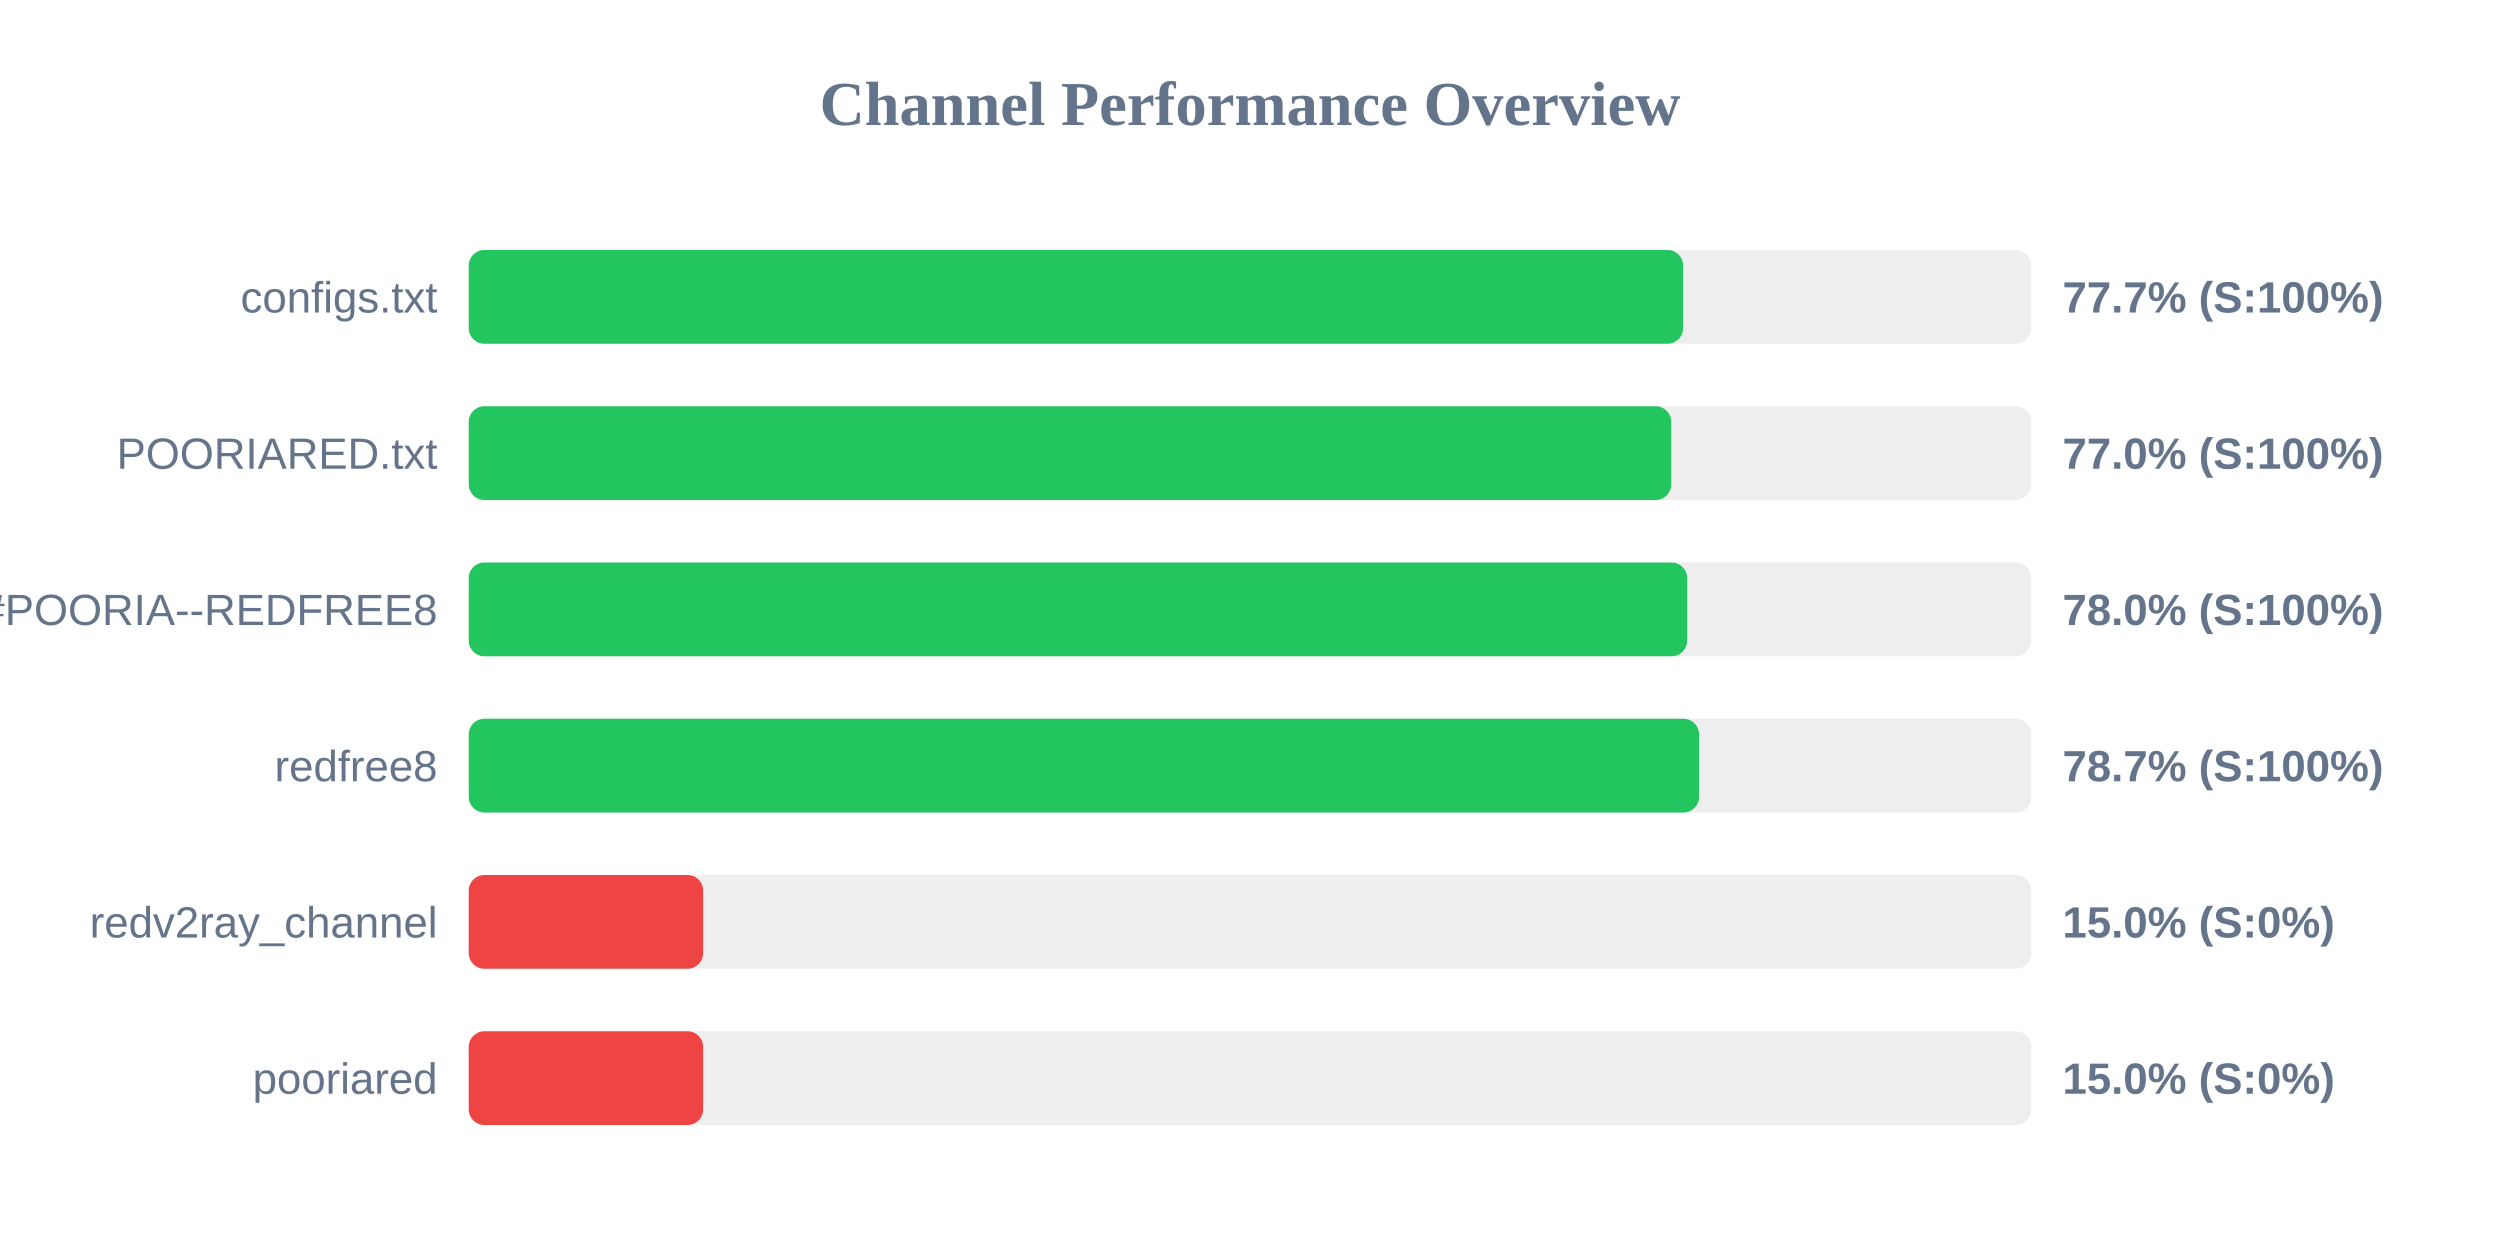
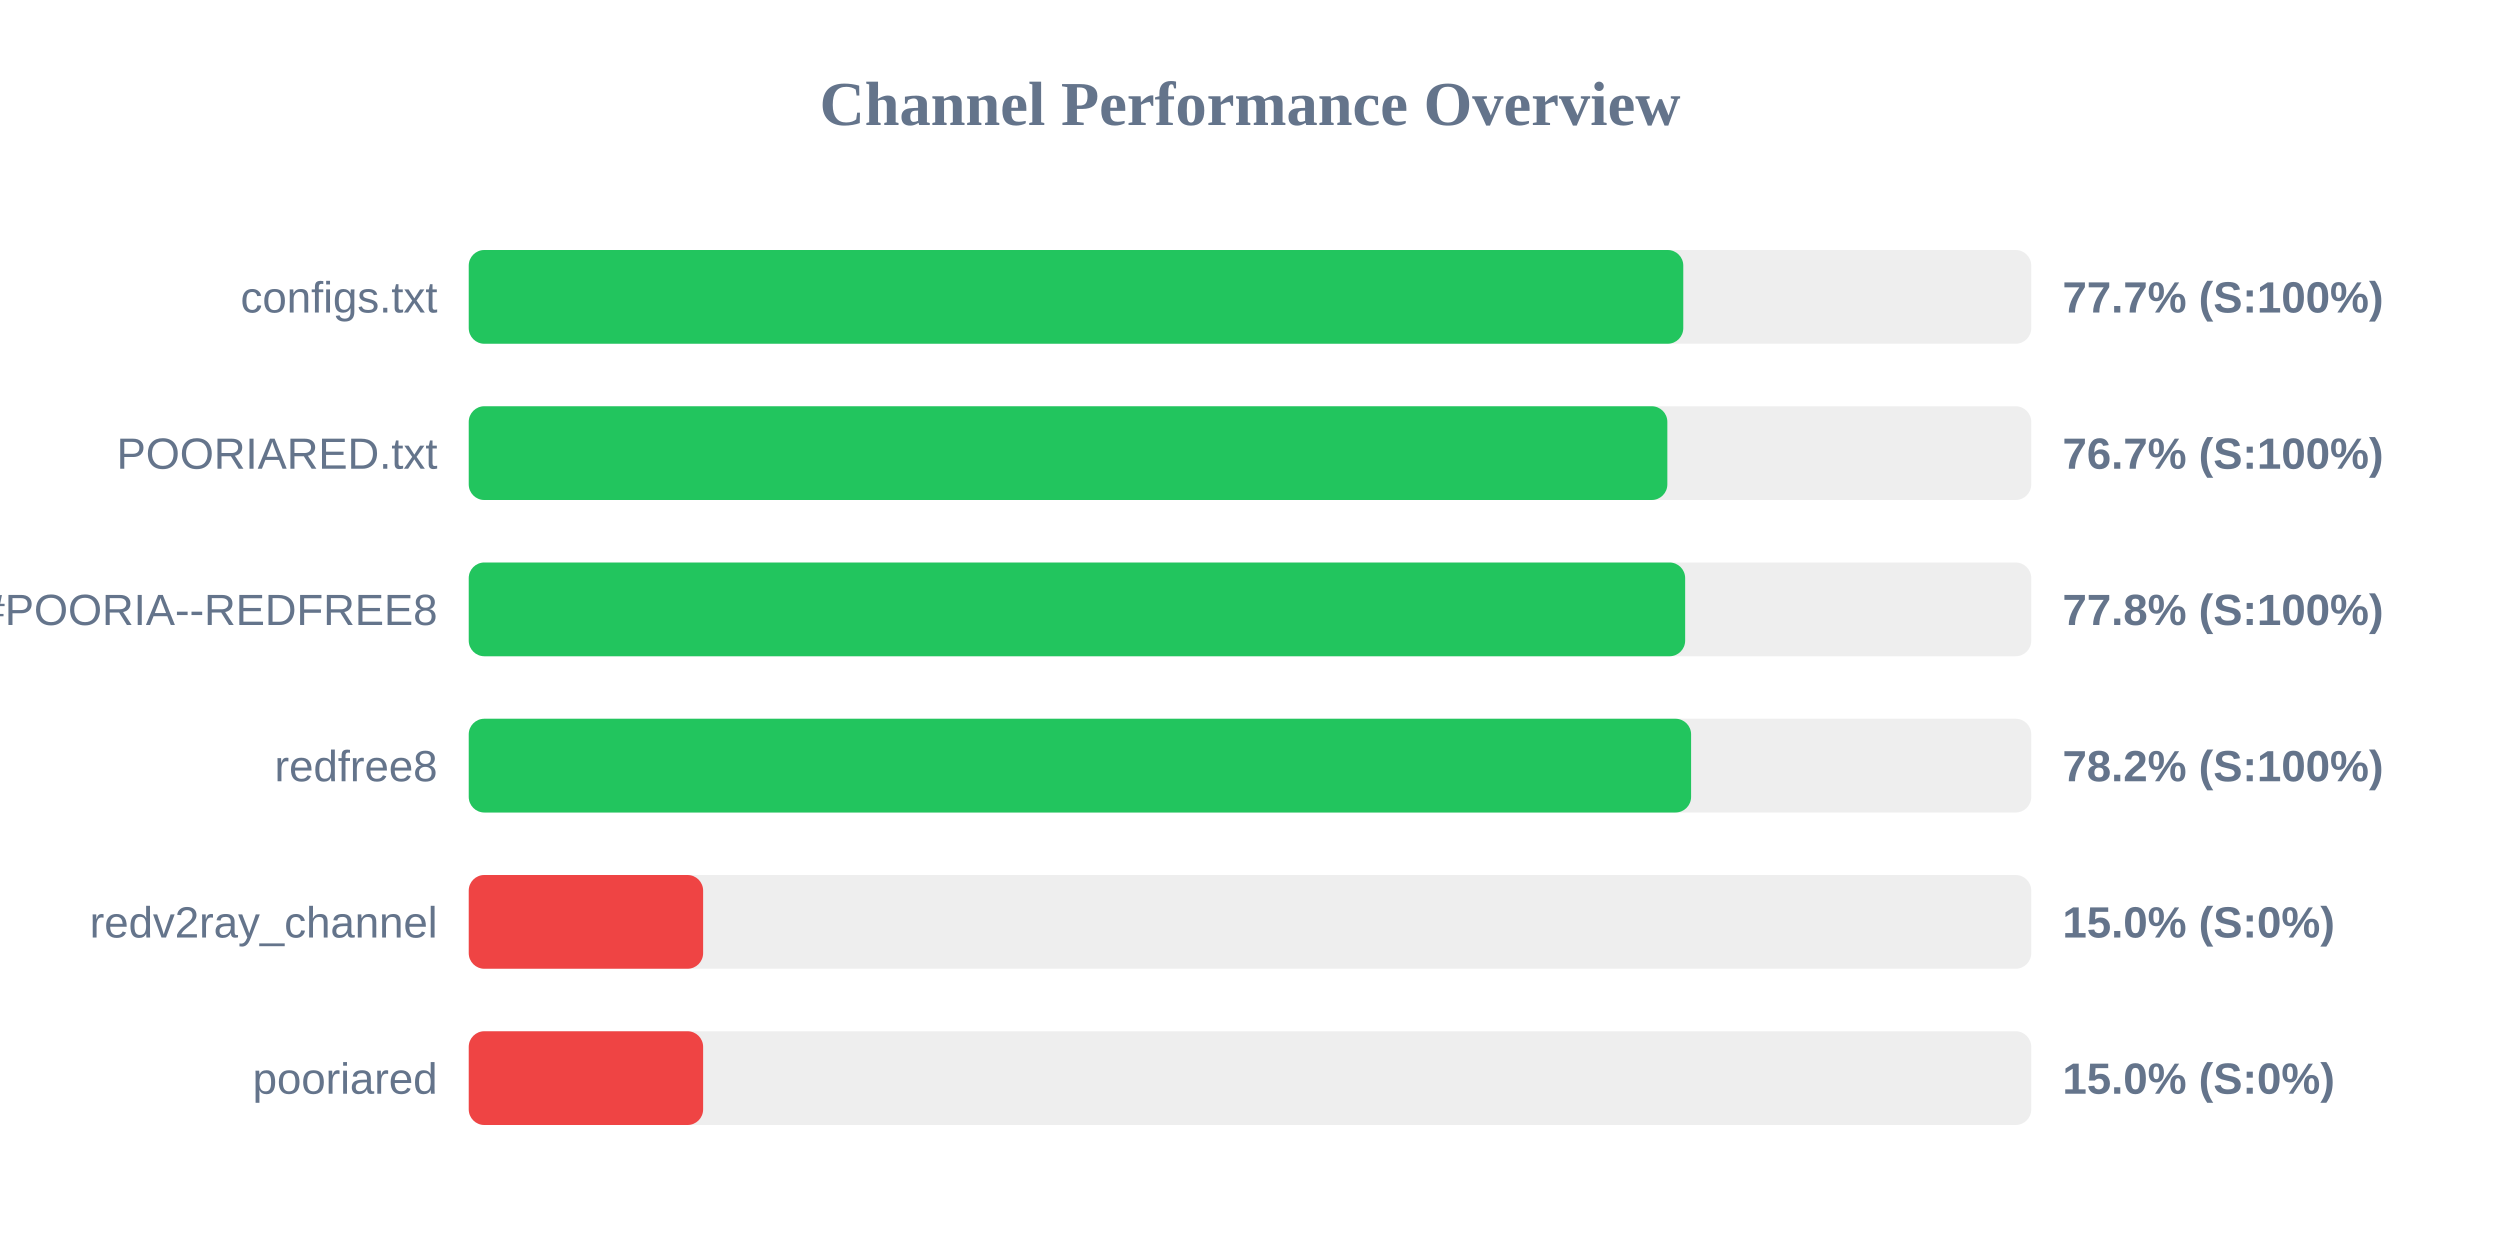
<svg xmlns="http://www.w3.org/2000/svg" width="800" height="400" version="1.1">
  <style>
        .row { font: 14px Arial; fill: #64748b; }
        .score { font: bold 14px Arial; fill: #64748b; }
    </style>
  <text x="400" y="40" text-anchor="middle" font-size="20px" font-weight="bold" fill="#64748b">Channel Performance Overview</text>
  <rect x="150" y="80" width="500" height="30" fill="#eee" rx="5" />
-   <rect x="150" y="80" width="388.6" height="30" fill="#22c55e" rx="5" />
+   <rect x="150" y="80" width="388.65" height="30" fill="#22c55e" rx="5" />
  <text x="140" y="100" text-anchor="end" class="row">configs.txt</text>
  <text x="660" y="100" text-anchor="start" class="score">77.7% (S:100%)</text>
  <rect x="150" y="130" width="500" height="30" fill="#eee" rx="5" />
-   <rect x="150" y="130" width="384.8" height="30" fill="#22c55e" rx="5" />
+   <rect x="150" y="130" width="383.55" height="30" fill="#22c55e" rx="5" />
  <text x="140" y="150" text-anchor="end" class="row">POORIARED.txt</text>
-   <text x="660" y="150" text-anchor="start" class="score">77.0% (S:100%)</text>
+   <text x="660" y="150" text-anchor="start" class="score">76.7% (S:100%)</text>
  <rect x="150" y="180" width="500" height="30" fill="#eee" rx="5" />
-   <rect x="150" y="180" width="389.9" height="30" fill="#22c55e" rx="5" />
+   <rect x="150" y="180" width="389.25" height="30" fill="#22c55e" rx="5" />
  <text x="140" y="200" text-anchor="end" class="row">POORIA--REDFREE8.txt#POORIA--REDFREE8</text>
-   <text x="660" y="200" text-anchor="start" class="score">78.0% (S:100%)</text>
+   <text x="660" y="200" text-anchor="start" class="score">77.8% (S:100%)</text>
  <rect x="150" y="230" width="500" height="30" fill="#eee" rx="5" />
-   <rect x="150" y="230" width="393.7" height="30" fill="#22c55e" rx="5" />
+   <rect x="150" y="230" width="391.15" height="30" fill="#22c55e" rx="5" />
  <text x="140" y="250" text-anchor="end" class="row">redfree8</text>
-   <text x="660" y="250" text-anchor="start" class="score">78.7% (S:100%)</text>
+   <text x="660" y="250" text-anchor="start" class="score">78.2% (S:100%)</text>
  <rect x="150" y="280" width="500" height="30" fill="#eee" rx="5" />
  <rect x="150" y="280" width="75.0" height="30" fill="#ef4444" rx="5" />
  <text x="140" y="300" text-anchor="end" class="row">redv2ray_channel</text>
  <text x="660" y="300" text-anchor="start" class="score">15.0% (S:0%)</text>
  <rect x="150" y="330" width="500" height="30" fill="#eee" rx="5" />
  <rect x="150" y="330" width="75.0" height="30" fill="#ef4444" rx="5" />
  <text x="140" y="350" text-anchor="end" class="row">pooriared</text>
  <text x="660" y="350" text-anchor="start" class="score">15.0% (S:0%)</text>
</svg>
